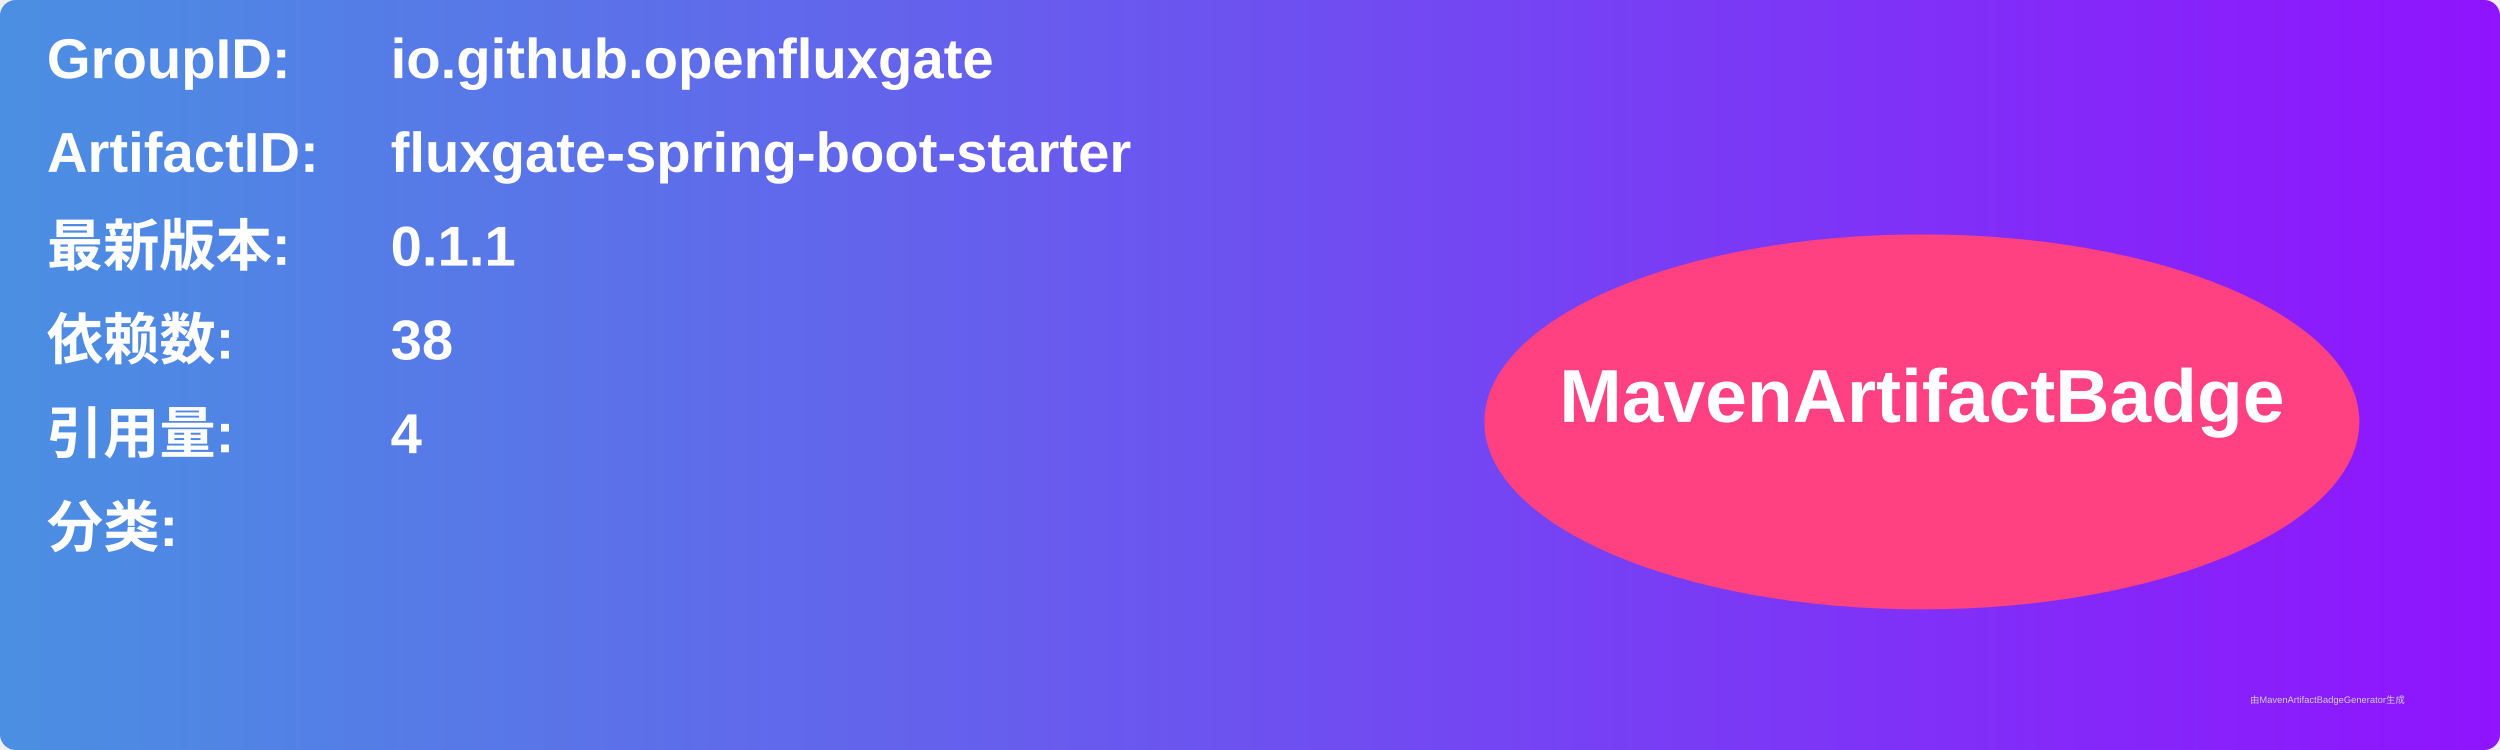
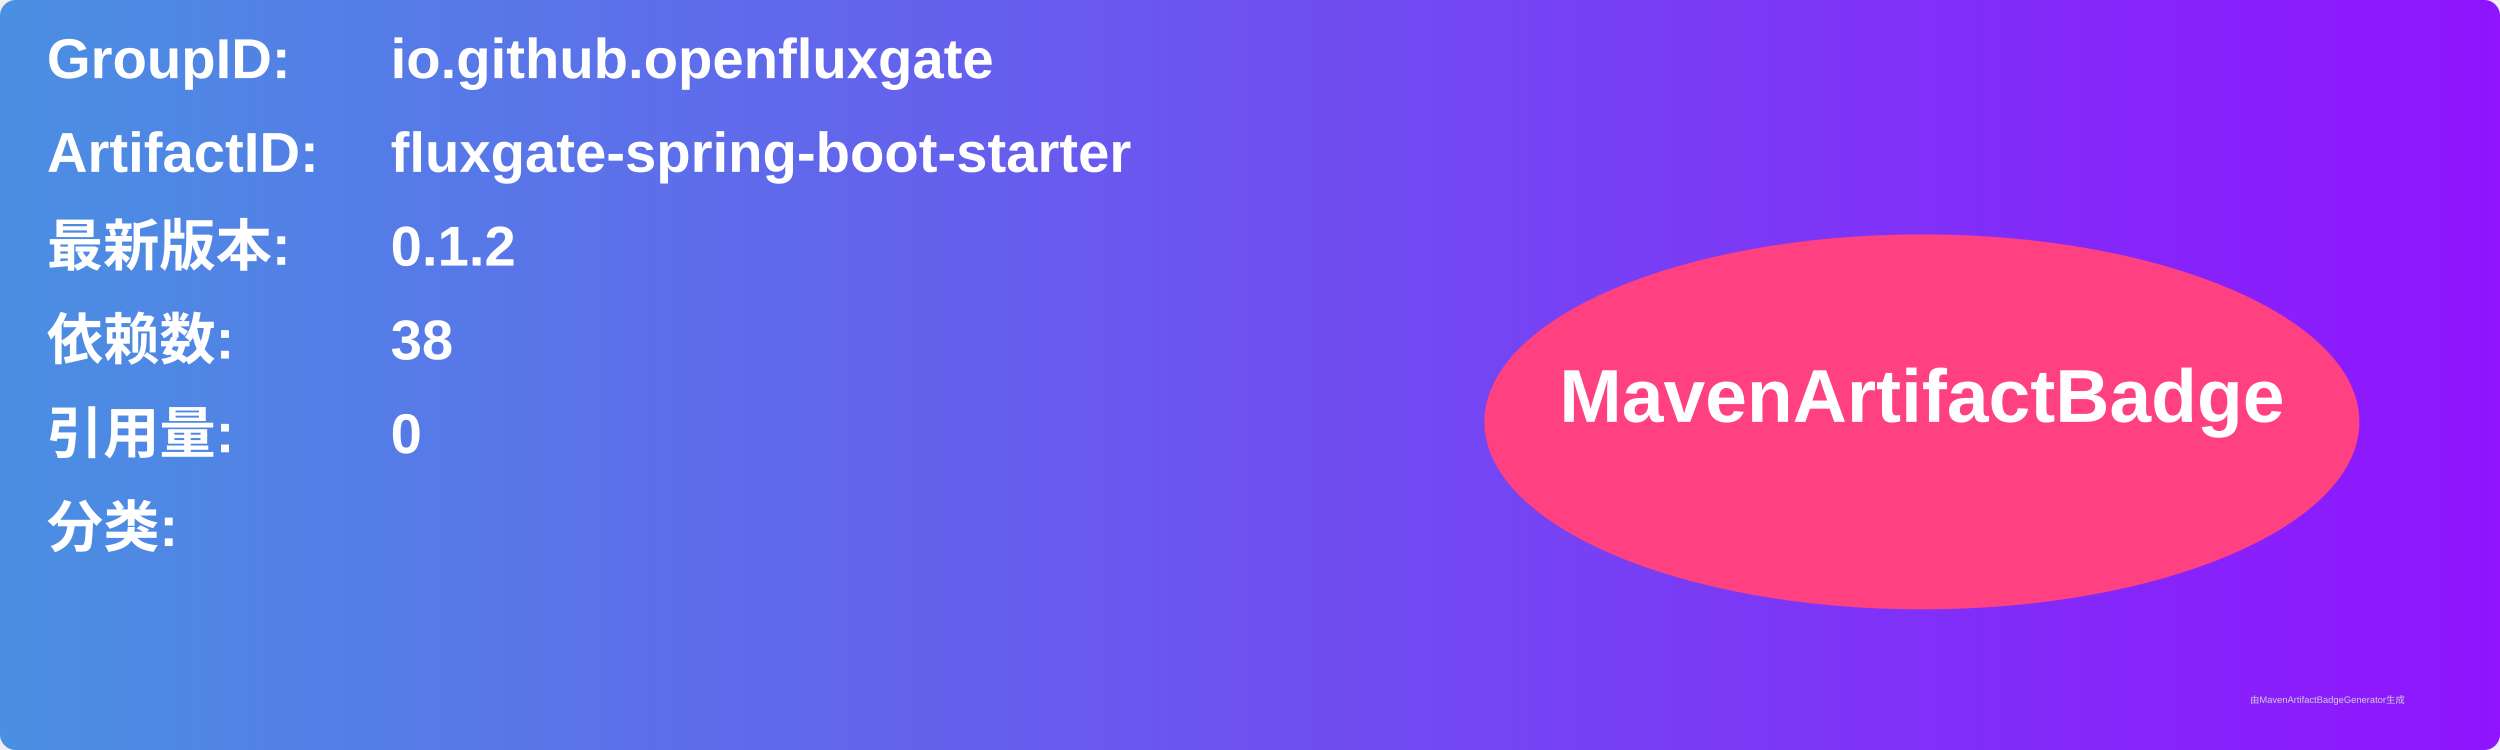
<svg xmlns="http://www.w3.org/2000/svg" width="800" height="240" viewBox="0 0 800 240">
  <linearGradient id="grad" x1="0%" y1="0%" x2="100%" y2="0%">
    <stop offset="0%" stop-color="#4a90e2" />
    <stop offset="100%" stop-color="#9013fe" />
  </linearGradient>
  <rect width="100%" height="100%" rx="5" ry="5" fill="url(#grad)" />
  <g transform="translate(15, 15)">
    <text x="0" y="10" font-family="Arial" font-size="18" fill="white" font-weight="bold" width="260">GroupID:</text>
    <text x="110" y="10" font-family="Arial" font-size="18" fill="white" font-weight="bold" width="460">io.github.openfluxgate</text>
    <text x="0" y="40" font-family="Arial" font-size="18" fill="white" font-weight="bold" width="260">ArtifactID:</text>
    <text x="110" y="40" font-family="Arial" font-size="18" fill="white" font-weight="bold" width="460">fluxgate-spring-boot-starter</text>
    <text x="0" y="70" font-family="Arial" font-size="18" fill="white" font-weight="bold">最新版本:</text>
    <text x="110" y="70" font-family="Arial" font-size="18" fill="white" font-weight="bold">
-       <tspan font-weight="bold">0.1.1</tspan>
+       <tspan font-weight="bold">0.1.2</tspan>
    </text>
    <text x="0" y="100" font-family="Arial" font-size="18" fill="white" font-weight="bold">依赖数: </text>
    <text x="110" y="100" font-family="Arial" font-size="18" fill="white">
      <tspan font-weight="bold">38</tspan>
    </text>
    <text x="0" y="130" font-family="Arial" font-size="18" fill="white" font-weight="bold">引用量: </text>
    <text x="110" y="130" font-family="Arial" font-size="18" fill="white">
-       <tspan font-weight="bold">4</tspan>
+       <tspan font-weight="bold">0</tspan>
    </text>
    <text x="0" y="160" font-family="Arial" font-size="18" fill="white" font-weight="bold">分类:</text>
    <text x="10" y="190" font-family="Arial" font-size="10" fill="white">
      <tspan font-weight="bold" />
    </text>
    <ellipse cx="600" cy="120" rx="140" ry="60" fill="#ff4081" />
    <text x="600" y="120" text-anchor="middle" font-family="Arial" font-size="24" fill="white" font-weight="bold">MavenArtifactBadge</text>
  </g>
  <text x="720" y="225" font-family="Arial" font-size="3" fill="#d0d0d0">由MavenArtifactBadgeGenerator生成</text>
</svg>
